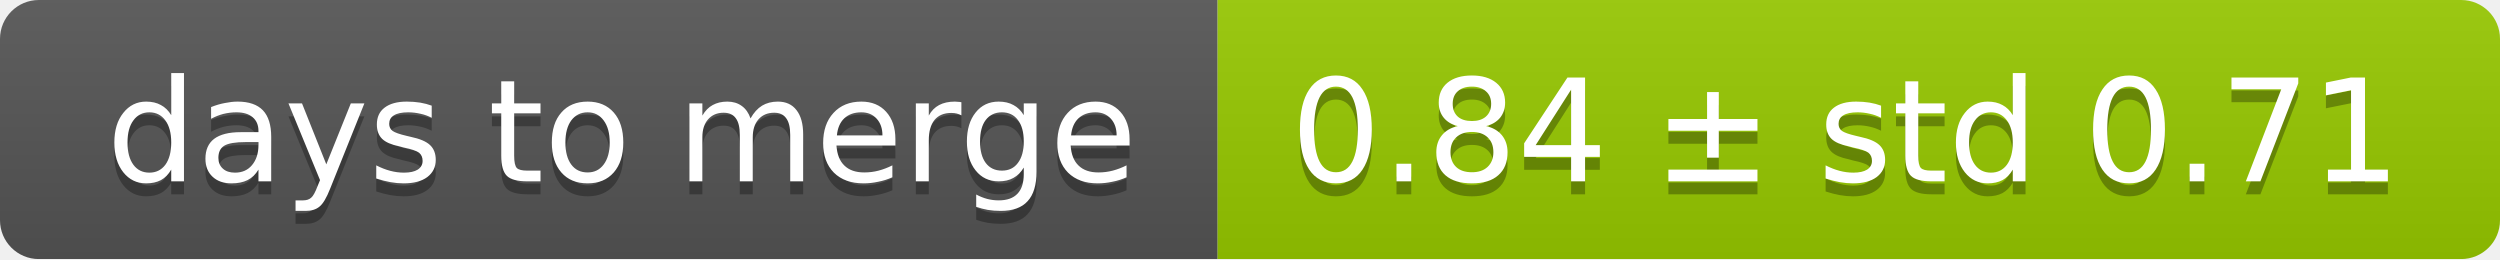
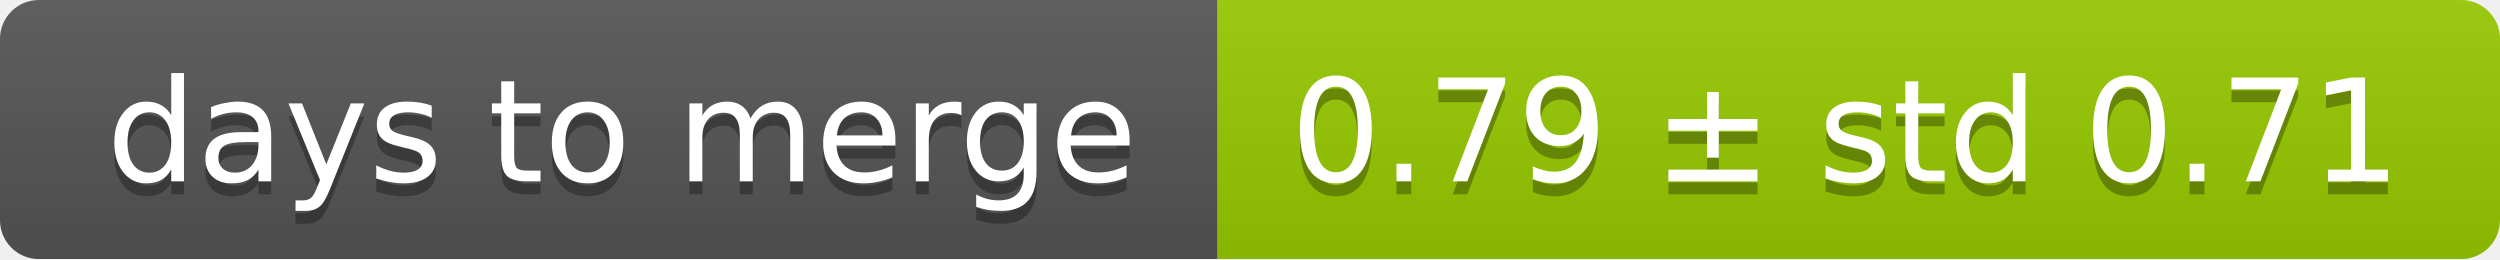
<svg xmlns="http://www.w3.org/2000/svg" width="193" height="20">
  <linearGradient id="smooth" x2="0" y2="100%">
    <stop offset="0" stop-color="#bbb" stop-opacity=".1" />
    <stop offset="1" stop-opacity=".1" />
  </linearGradient>
  <mask id="round">
    <rect width="193" height="20" rx="3" fill="#fff" />
  </mask>
  <g mask="url(#round)">
    <rect width="94" height="20" fill="#555" />
    <rect x="94" width="99" height="20" fill="#97ca00" />
    <rect width="193" height="20" fill="url(#smooth)" />
  </g>
  <g fill="#fff" text-anchor="middle" font-family="DejaVu Sans,Verdana,Geneva,sans-serif" font-size="11">
    <text x="48" y="15" fill="#010101" fill-opacity=".3">days to merge</text>
    <text x="48" y="14">days to merge</text>
-     <text x="142.5" y="15" fill="#010101" fill-opacity=".3">0.84 ± std 0.71</text>
-     <text x="142.5" y="14">0.84 ± std 0.71</text>
+     <text x="142.5" y="15" fill="#010101" fill-opacity=".3">0.79 ± std 0.71</text>
+     <text x="142.5" y="14">0.79 ± std 0.71</text>
  </g>
</svg>
